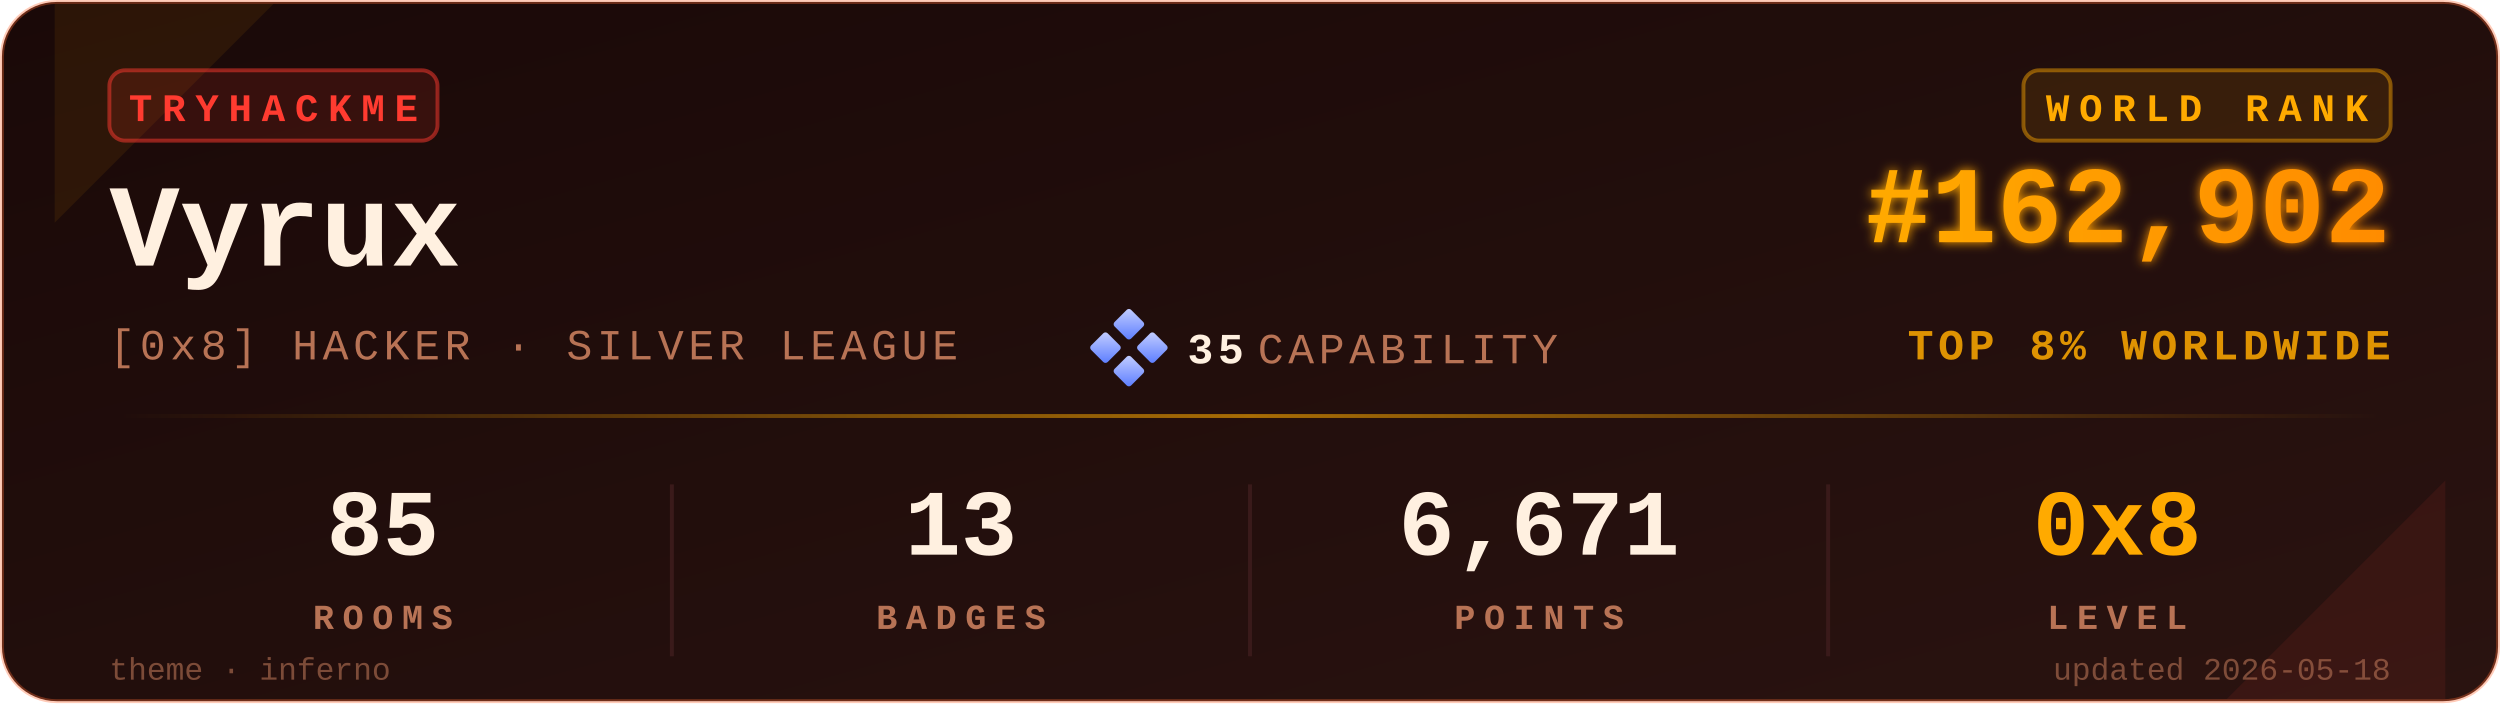
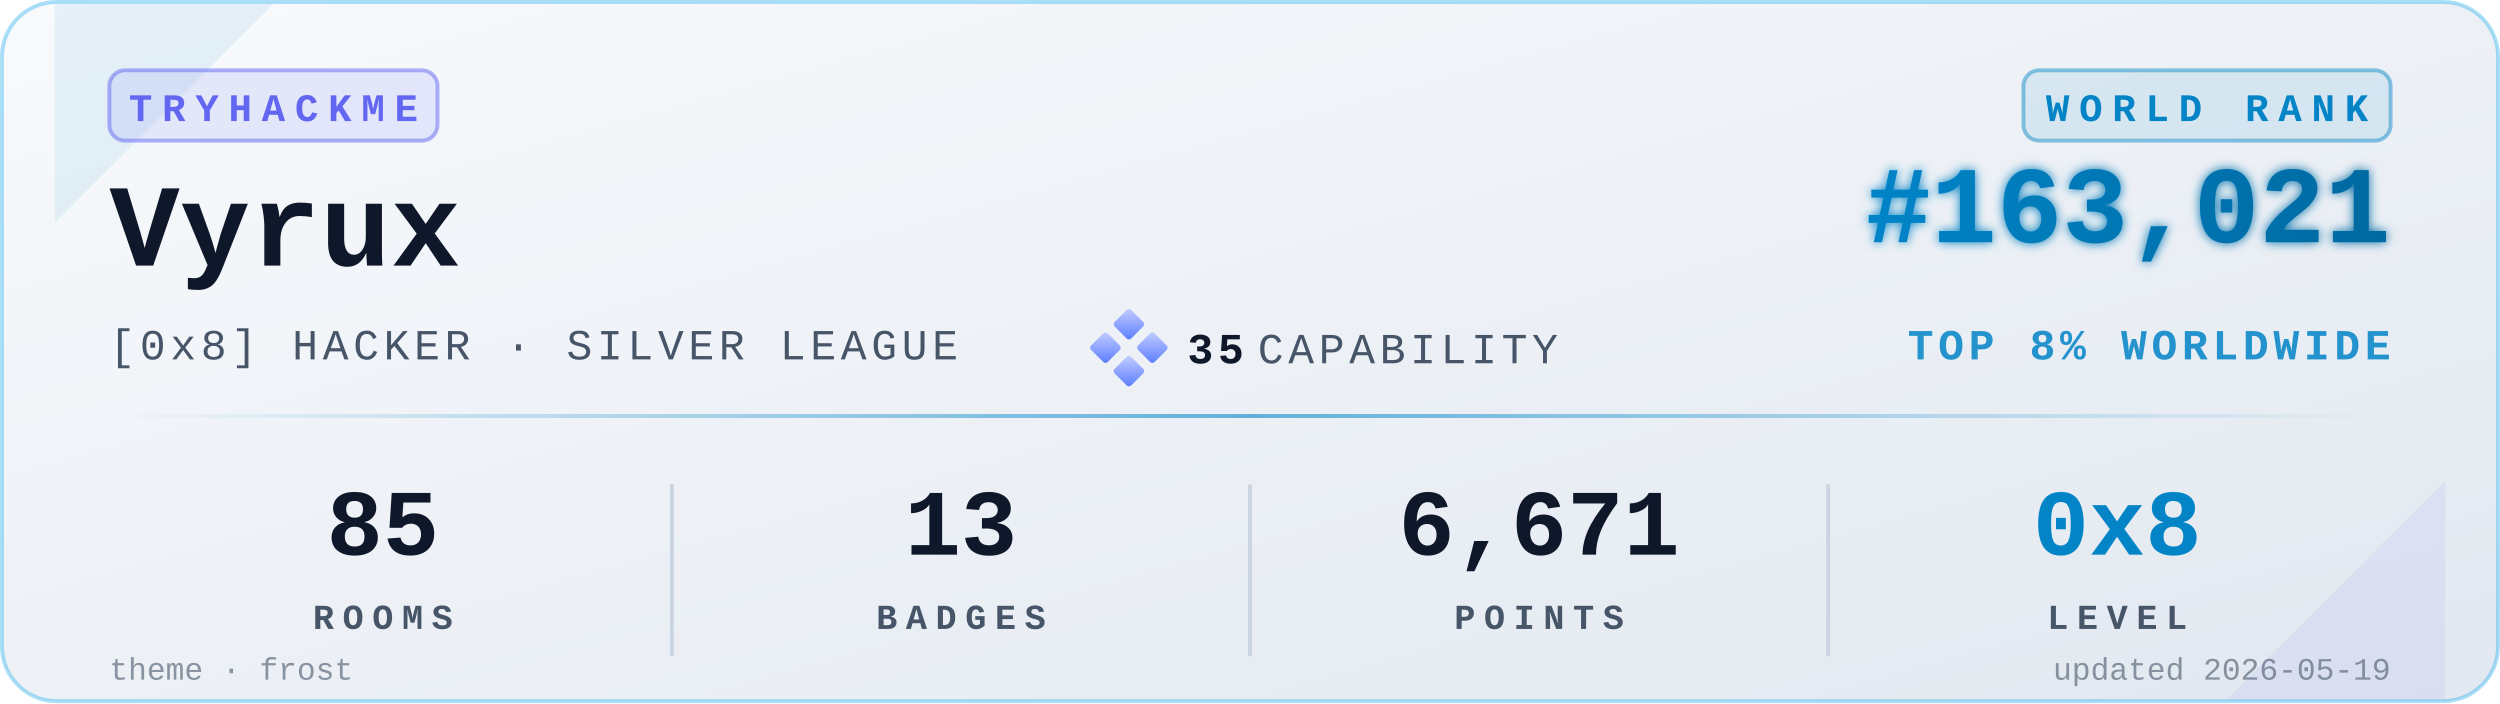
<svg xmlns="http://www.w3.org/2000/svg" viewBox="0 0 640 180" width="640" height="180" role="img" aria-label="TryHackMe stats for Vyrux">
  <defs>
    <linearGradient id="bgGrad" x1="0" y1="0" x2="1" y2="1">
-       <stop offset="0%" stop-color="#1a0908" />
-       <stop offset="100%" stop-color="#2a1310" />
+       <stop offset="0%" stop-color="#f8fafc" />
+       <stop offset="100%" stop-color="#e2e8f0" />
    </linearGradient>
    <linearGradient id="rankGrad" x1="0" y1="0" x2="1" y2="0">
-       <stop offset="0%" stop-color="#FFAA00" />
-       <stop offset="100%" stop-color="#FF8C00" />
+       <stop offset="0%" stop-color="#0284C7" />
+       <stop offset="100%" stop-color="#0369A1" />
    </linearGradient>
    <linearGradient id="accentGrad" x1="0" y1="0" x2="1" y2="0">
-       <stop offset="0%" stop-color="#FFAA00" stop-opacity="0" />
-       <stop offset="50%" stop-color="#FFAA00" stop-opacity="0.6" />
-       <stop offset="100%" stop-color="#FFAA00" stop-opacity="0" />
+       <stop offset="0%" stop-color="#0284C7" stop-opacity="0" />
+       <stop offset="50%" stop-color="#0284C7" stop-opacity="0.6" />
+       <stop offset="100%" stop-color="#0284C7" stop-opacity="0" />
    </linearGradient>
    <linearGradient id="capGrad" x1="0" y1="0" x2="1" y2="1">
      <stop offset="0%" stop-color="#c5cfff" />
      <stop offset="100%" stop-color="#5a7cff" />
    </linearGradient>
    <filter id="glow" x="-20%" y="-20%" width="140%" height="140%">
      <feGaussianBlur stdDeviation="1.4" result="b" />
      <feMerge>
        <feMergeNode in="b" />
        <feMergeNode in="SourceGraphic" />
      </feMerge>
    </filter>
  </defs>
-   <rect x="0.5" y="0.5" width="639" height="179" rx="14" ry="14" fill="url(#bgGrad)" stroke="#FF6B35" stroke-opacity="0.35" stroke-width="1" />
-   <path d="M 14,1 L 70,1 L 14,57 Z" fill="#FFAA00" opacity="0.08" />
-   <path d="M 626,179 L 570,179 L 626,123 Z" fill="#FF3B30" opacity="0.08" />
+   <rect x="0.5" y="0.5" width="639" height="179" rx="14" ry="14" fill="url(#bgGrad)" stroke="#0EA5E9" stroke-opacity="0.35" stroke-width="1" />
+   <path d="M 14,1 L 70,1 L 14,57 Z" fill="#0284C7" opacity="0.08" />
+   <path d="M 626,179 L 570,179 L 626,123 Z" fill="#6366F1" opacity="0.08" />
  <g transform="translate(28,18)">
-     <rect x="0" y="0" width="84" height="18" rx="4" ry="4" fill="#FF3B30" fill-opacity="0.12" stroke="#FF3B30" stroke-opacity="0.5" />
-     <text x="42" y="13" fill="#FF3B30" font-family="ui-monospace,'SF Mono','Menlo','Cascadia Code','Consolas','Liberation Mono',monospace" font-size="10" font-weight="700" letter-spacing="2.5" text-anchor="middle">TRYHACKME</text>
+     <rect x="0" y="0" width="84" height="18" rx="4" ry="4" fill="#6366F1" fill-opacity="0.12" stroke="#6366F1" stroke-opacity="0.5" />
+     <text x="42" y="13" fill="#6366F1" font-family="ui-monospace,'SF Mono','Menlo','Cascadia Code','Consolas','Liberation Mono',monospace" font-size="10" font-weight="700" letter-spacing="2.5" text-anchor="middle">TRYHACKME</text>
  </g>
-   <text x="28" y="68" fill="#FFF0E0" font-family="ui-monospace,'SF Mono','Menlo','Cascadia Code','Consolas','Liberation Mono',monospace" font-size="30" font-weight="700">Vyrux</text>
-   <text x="28" y="92" fill="#B87355" font-family="ui-monospace,'SF Mono','Menlo','Cascadia Code','Consolas','Liberation Mono',monospace" font-size="11" font-weight="500" letter-spacing="1.2">[0x8] HACKER · SILVER LEAGUE</text>
+   <text x="28" y="68" fill="#0f172a" font-family="ui-monospace,'SF Mono','Menlo','Cascadia Code','Consolas','Liberation Mono',monospace" font-size="30" font-weight="700">Vyrux</text>
+   <text x="28" y="92" fill="#475569" font-family="ui-monospace,'SF Mono','Menlo','Cascadia Code','Consolas','Liberation Mono',monospace" font-size="11" font-weight="500" letter-spacing="1.2">[0x8] HACKER · SILVER LEAGUE</text>
  <g transform="translate(280,80)">
    <rect x="6" y="0" width="6" height="6" rx="0.8" fill="url(#capGrad)" transform="rotate(45 9 3)" />
    <rect x="0" y="6" width="6" height="6" rx="0.8" fill="url(#capGrad)" transform="rotate(45 3 9)" />
    <rect x="12" y="6" width="6" height="6" rx="0.8" fill="url(#capGrad)" transform="rotate(45 15 9)" />
    <rect x="6" y="12" width="6" height="6" rx="0.8" fill="url(#capGrad)" transform="rotate(45 9 15)" />
-     <text x="24" y="13" fill="#FFF0E0" font-family="ui-monospace,'SF Mono','Menlo','Cascadia Code','Consolas','Liberation Mono',monospace" font-size="11" font-weight="700" letter-spacing="1.2">35</text>
-     <text x="42" y="13" fill="#B87355" font-family="ui-monospace,'SF Mono','Menlo','Cascadia Code','Consolas','Liberation Mono',monospace" font-size="11" font-weight="500" letter-spacing="1.2">CAPABILITY</text>
+     <text x="24" y="13" fill="#0f172a" font-family="ui-monospace,'SF Mono','Menlo','Cascadia Code','Consolas','Liberation Mono',monospace" font-size="11" font-weight="700" letter-spacing="1.2">35</text>
+     <text x="42" y="13" fill="#475569" font-family="ui-monospace,'SF Mono','Menlo','Cascadia Code','Consolas','Liberation Mono',monospace" font-size="11" font-weight="500" letter-spacing="1.2">CAPABILITY</text>
  </g>
  <g transform="translate(612,18)">
-     <rect x="-94" y="0" width="94" height="18" rx="4" ry="4" fill="#FFAA00" fill-opacity="0.10" stroke="#FFAA00" stroke-opacity="0.45" />
-     <text x="-47" y="13" fill="#FFAA00" font-family="ui-monospace,'SF Mono','Menlo','Cascadia Code','Consolas','Liberation Mono',monospace" font-size="10" font-weight="700" letter-spacing="2.5" text-anchor="middle">WORLD RANK</text>
+     <rect x="-94" y="0" width="94" height="18" rx="4" ry="4" fill="#0284C7" fill-opacity="0.10" stroke="#0284C7" stroke-opacity="0.45" />
+     <text x="-47" y="13" fill="#0284C7" font-family="ui-monospace,'SF Mono','Menlo','Cascadia Code','Consolas','Liberation Mono',monospace" font-size="10" font-weight="700" letter-spacing="2.5" text-anchor="middle">WORLD RANK</text>
  </g>
-   <text x="612" y="62" fill="url(#rankGrad)" font-family="ui-monospace,'SF Mono','Menlo','Cascadia Code','Consolas','Liberation Mono',monospace" font-size="28" font-weight="700" text-anchor="end" filter="url(#glow)">#162,902</text>
-   <text x="612" y="92" fill="#FFAA00" fill-opacity="0.85" font-family="ui-monospace,'SF Mono','Menlo','Cascadia Code','Consolas','Liberation Mono',monospace" font-size="11" font-weight="600" letter-spacing="1.2" text-anchor="end">TOP 8% WORLDWIDE</text>
+   <text x="612" y="62" fill="url(#rankGrad)" font-family="ui-monospace,'SF Mono','Menlo','Cascadia Code','Consolas','Liberation Mono',monospace" font-size="28" font-weight="700" text-anchor="end" filter="url(#glow)">#163,021</text>
+   <text x="612" y="92" fill="#0284C7" fill-opacity="0.85" font-family="ui-monospace,'SF Mono','Menlo','Cascadia Code','Consolas','Liberation Mono',monospace" font-size="11" font-weight="600" letter-spacing="1.2" text-anchor="end">TOP 8% WORLDWIDE</text>
  <rect x="28" y="106" width="584" height="1" fill="url(#accentGrad)" />
  <g font-family="ui-monospace,'SF Mono','Menlo','Cascadia Code','Consolas','Liberation Mono',monospace" text-anchor="middle">
-     <text x="98" y="142" fill="#FFF0E0" font-size="24" font-weight="700">85</text>
-     <text x="98" y="161" fill="#B87355" font-size="9" font-weight="600" letter-spacing="2.2">ROOMS</text>
-     <text x="246" y="142" fill="#FFF0E0" font-size="24" font-weight="700">13</text>
-     <text x="246" y="161" fill="#B87355" font-size="9" font-weight="600" letter-spacing="2.2">BADGES</text>
-     <text x="394" y="142" fill="#FFF0E0" font-size="24" font-weight="700">6,671</text>
-     <text x="394" y="161" fill="#B87355" font-size="9" font-weight="600" letter-spacing="2.2">POINTS</text>
-     <text x="542" y="142" fill="#FFAA00" font-size="24" font-weight="700">0x8</text>
-     <text x="542" y="161" fill="#B87355" font-size="9" font-weight="600" letter-spacing="2.2">LEVEL</text>
+     <text x="98" y="142" fill="#0f172a" font-size="24" font-weight="700">85</text>
+     <text x="98" y="161" fill="#475569" font-size="9" font-weight="600" letter-spacing="2.2">ROOMS</text>
+     <text x="246" y="142" fill="#0f172a" font-size="24" font-weight="700">13</text>
+     <text x="246" y="161" fill="#475569" font-size="9" font-weight="600" letter-spacing="2.2">BADGES</text>
+     <text x="394" y="142" fill="#0f172a" font-size="24" font-weight="700">6,671</text>
+     <text x="394" y="161" fill="#475569" font-size="9" font-weight="600" letter-spacing="2.2">POINTS</text>
+     <text x="542" y="142" fill="#0284C7" font-size="24" font-weight="700">0x8</text>
+     <text x="542" y="161" fill="#475569" font-size="9" font-weight="600" letter-spacing="2.2">LEVEL</text>
  </g>
-   <line x1="172" y1="124" x2="172" y2="168" stroke="#3a1a1a" stroke-width="1" />
-   <line x1="320" y1="124" x2="320" y2="168" stroke="#3a1a1a" stroke-width="1" />
-   <line x1="468" y1="124" x2="468" y2="168" stroke="#3a1a1a" stroke-width="1" />
-   <text x="28" y="174" fill="#B87355" fill-opacity="0.6" font-family="ui-monospace,'SF Mono','Menlo','Cascadia Code','Consolas','Liberation Mono',monospace" font-size="8" font-weight="500">theme · inferno</text>
-   <text x="612" y="174" fill="#B87355" fill-opacity="0.6" font-family="ui-monospace,'SF Mono','Menlo','Cascadia Code','Consolas','Liberation Mono',monospace" font-size="8" font-weight="500" text-anchor="end">updated 2026-05-18</text>
+   <line x1="172" y1="124" x2="172" y2="168" stroke="#cbd5e1" stroke-width="1" />
+   <line x1="320" y1="124" x2="320" y2="168" stroke="#cbd5e1" stroke-width="1" />
+   <line x1="468" y1="124" x2="468" y2="168" stroke="#cbd5e1" stroke-width="1" />
+   <text x="28" y="174" fill="#475569" fill-opacity="0.6" font-family="ui-monospace,'SF Mono','Menlo','Cascadia Code','Consolas','Liberation Mono',monospace" font-size="8" font-weight="500">theme · frost</text>
+   <text x="612" y="174" fill="#475569" fill-opacity="0.6" font-family="ui-monospace,'SF Mono','Menlo','Cascadia Code','Consolas','Liberation Mono',monospace" font-size="8" font-weight="500" text-anchor="end">updated 2026-05-19</text>
</svg>
